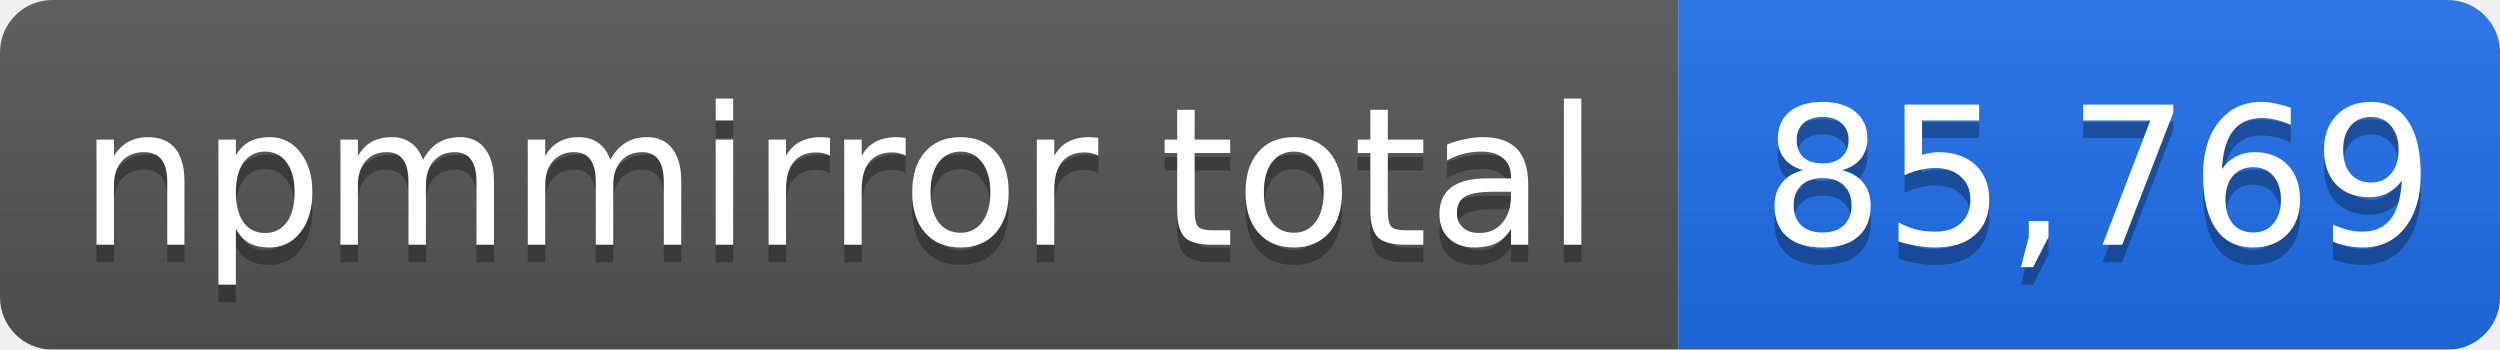
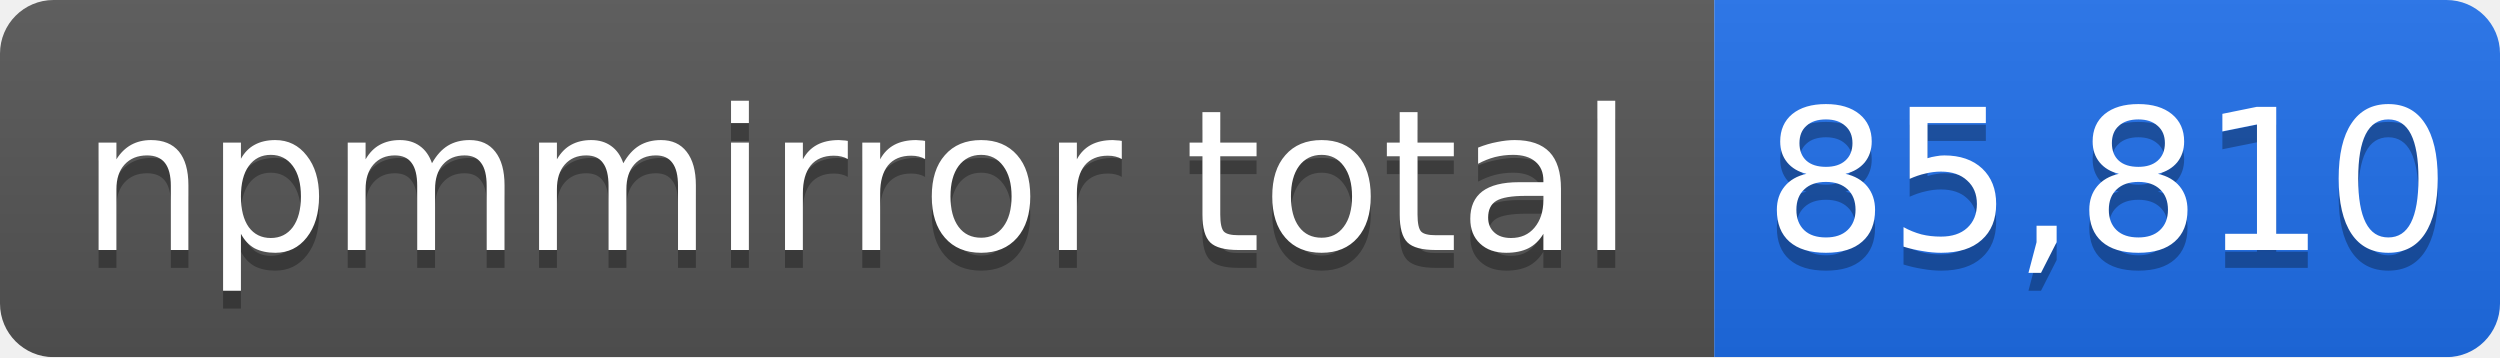
- <svg xmlns="http://www.w3.org/2000/svg" width="143" height="20" role="img" aria-label="npmmirror total: 85,769">
+ <svg xmlns="http://www.w3.org/2000/svg" width="140" height="20" role="img" aria-label="npmmirror total: 85,810">
  <linearGradient id="s" x2="0" y2="100%">
    <stop offset="0" stop-color="#bbb" stop-opacity=".1" />
    <stop offset="1" stop-opacity=".1" />
  </linearGradient>
  <mask id="m">
-     <rect width="143" height="20" rx="3" fill="#fff" />
+     <rect width="140" height="20" rx="3" fill="#fff" />
  </mask>
  <g mask="url(#m)">
    <rect width="96" height="20" fill="#555" />
-     <rect x="96" width="47" height="20" fill="#1f6feb" />
-     <rect width="143" height="20" fill="url(#s)" />
+     <rect x="96" width="44" height="20" fill="#1f6feb" />
+     <rect width="140" height="20" fill="url(#s)" />
  </g>
  <g fill="#fff" text-anchor="middle" font-family="Verdana,Geneva,DejaVu Sans,sans-serif" font-size="11">
    <text x="48" y="15" fill="#010101" fill-opacity=".3">npmmirror total</text>
    <text x="48" y="14">npmmirror total</text>
-     <text x="120" y="15" fill="#010101" fill-opacity=".3">85,769</text>
-     <text x="120" y="14">85,769</text>
+     <text x="118" y="15" fill="#010101" fill-opacity=".3">85,810</text>
+     <text x="118" y="14">85,810</text>
  </g>
</svg>
